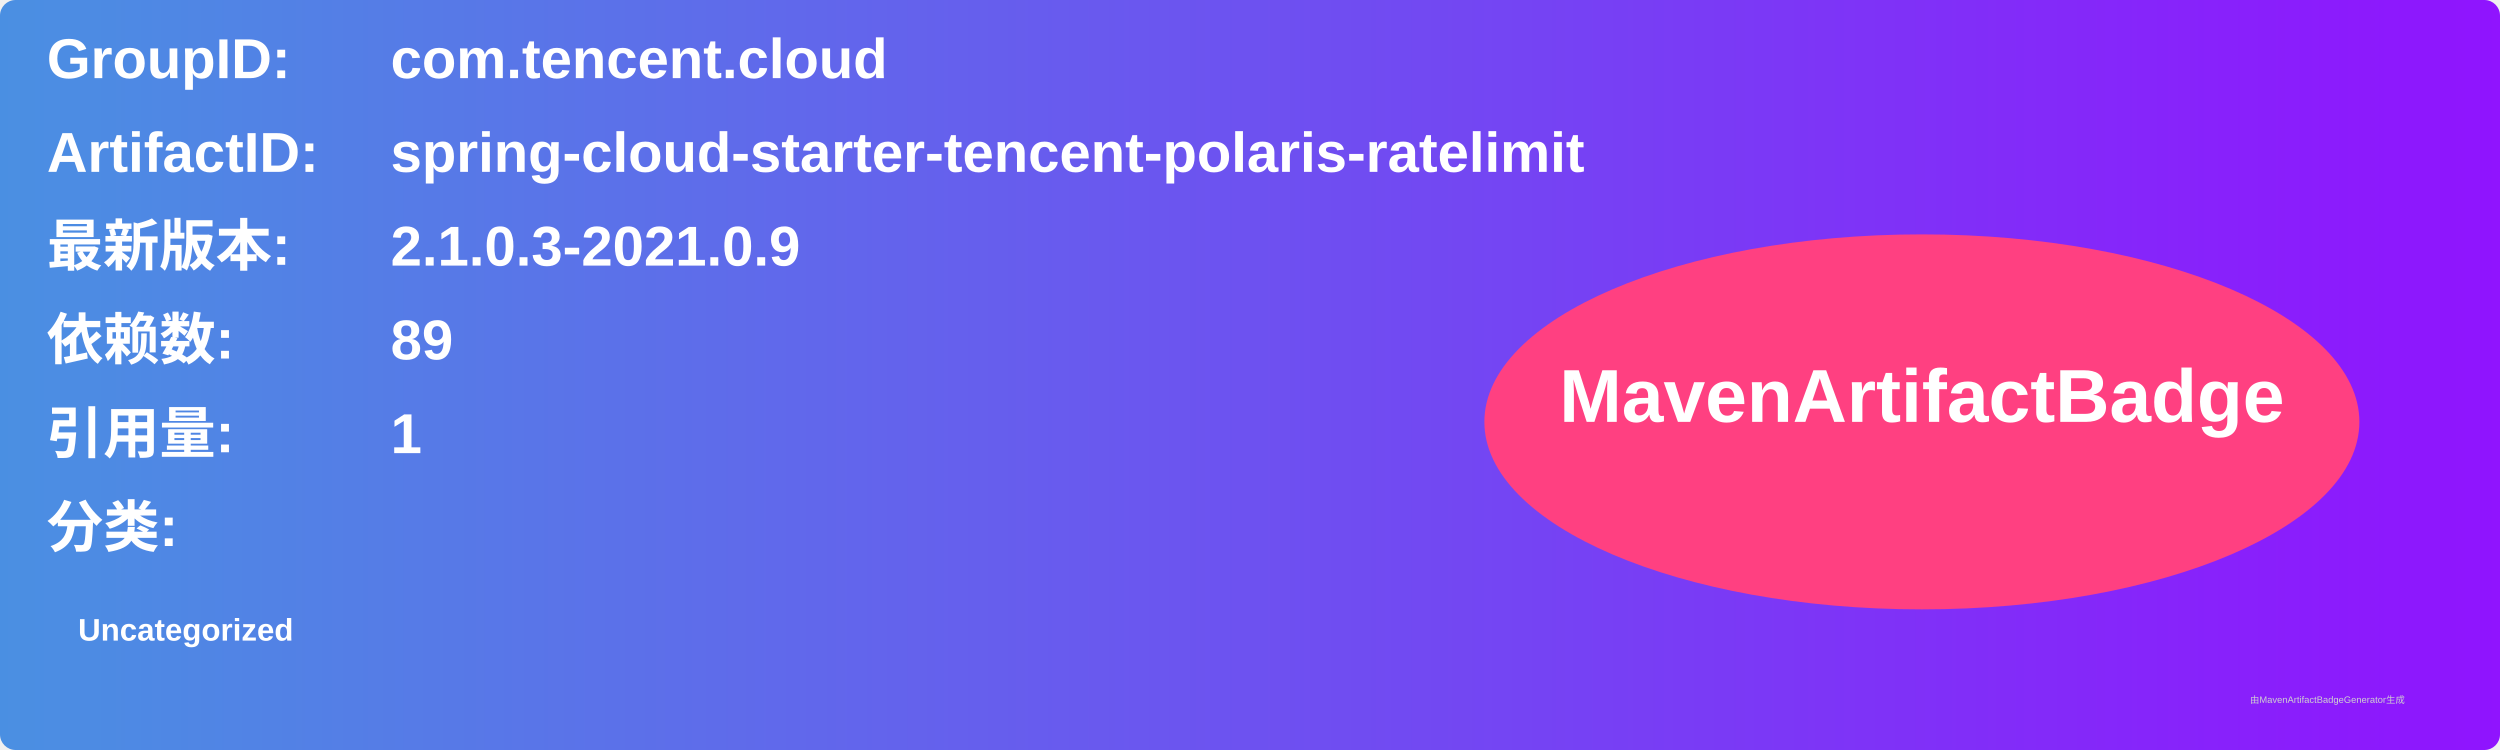
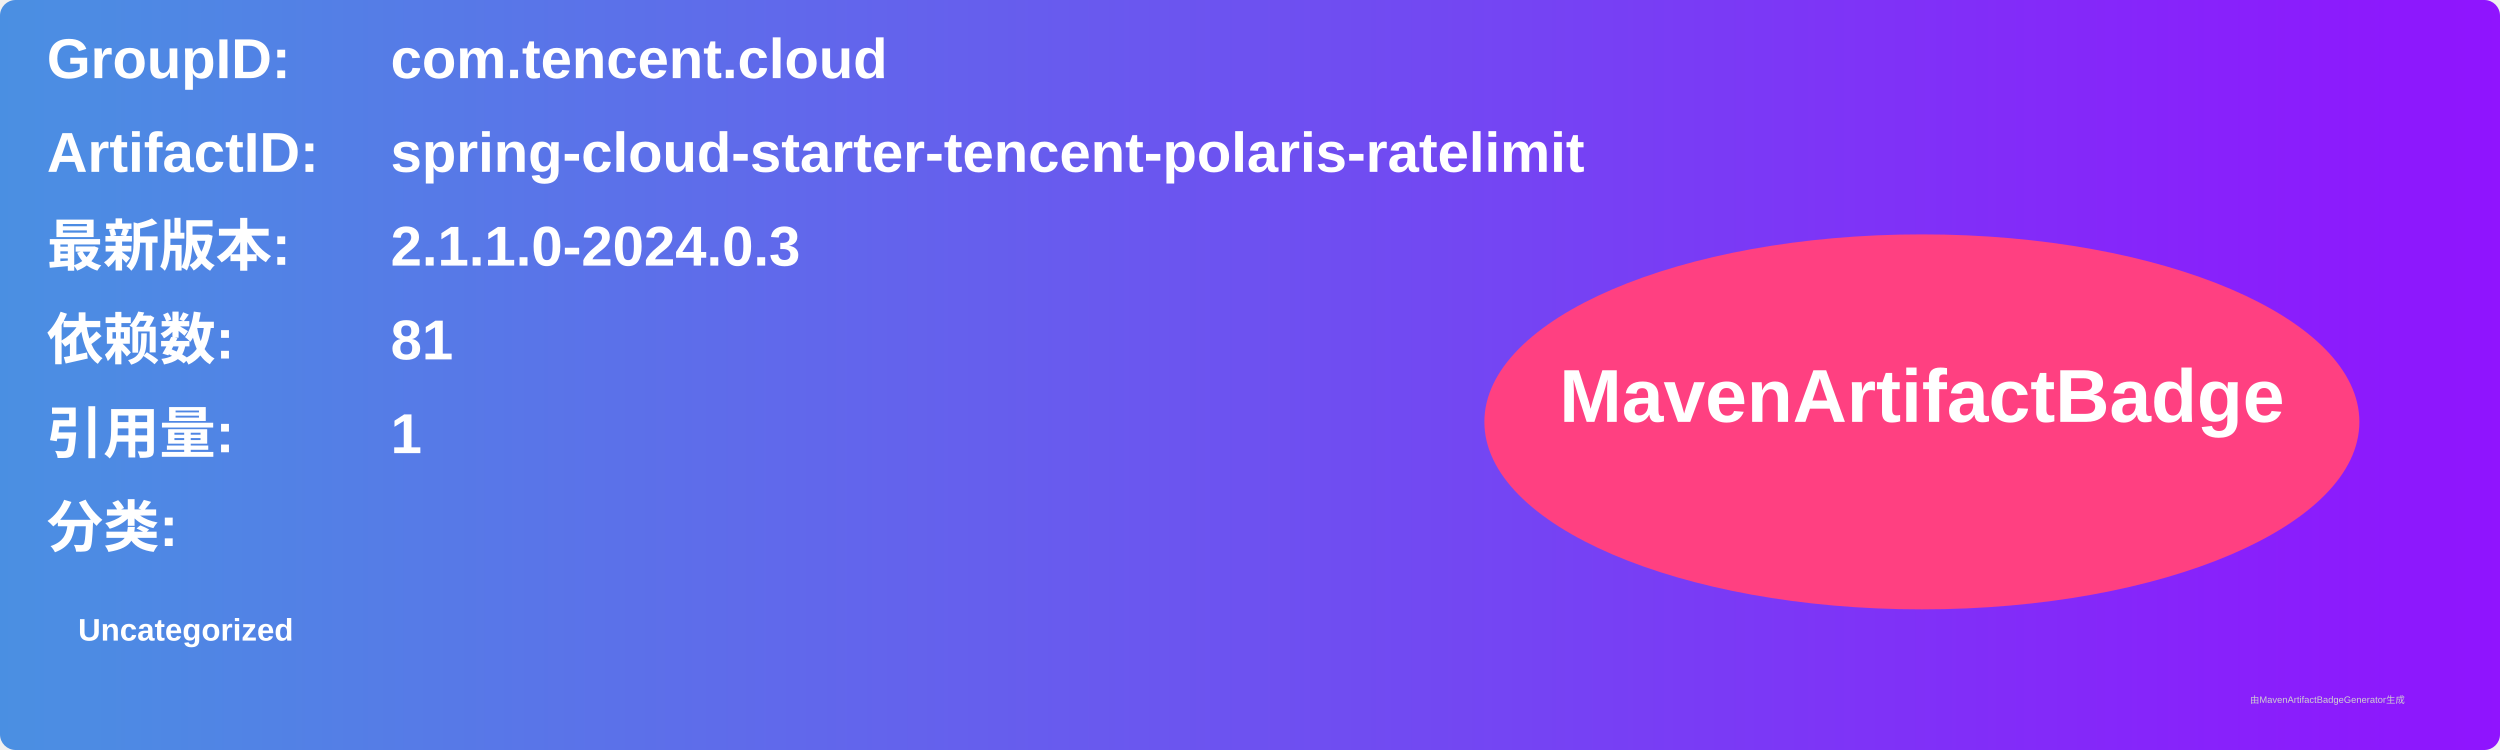
<svg xmlns="http://www.w3.org/2000/svg" width="800" height="240" viewBox="0 0 800 240">
  <linearGradient id="grad" x1="0%" y1="0%" x2="100%" y2="0%">
    <stop offset="0%" stop-color="#4a90e2" />
    <stop offset="100%" stop-color="#9013fe" />
  </linearGradient>
  <rect width="100%" height="100%" rx="5" ry="5" fill="url(#grad)" />
  <g transform="translate(15, 15)">
    <text x="0" y="10" font-family="Arial" font-size="18" fill="white" font-weight="bold" width="260">GroupID:</text>
    <text x="110" y="10" font-family="Arial" font-size="18" fill="white" font-weight="bold" width="460">com.tencent.cloud</text>
    <text x="0" y="40" font-family="Arial" font-size="18" fill="white" font-weight="bold" width="260">ArtifactID:</text>
    <text x="110" y="40" font-family="Arial" font-size="18" fill="white" font-weight="bold" width="460">spring-cloud-starter-tencent-polaris-ratelimit</text>
    <text x="0" y="70" font-family="Arial" font-size="18" fill="white" font-weight="bold">最新版本:</text>
    <text x="110" y="70" font-family="Arial" font-size="18" fill="white" font-weight="bold">
-       <tspan font-weight="bold">2.1.0.3-2021.0.9</tspan>
+       <tspan font-weight="bold">2.1.1.0-2024.0.3</tspan>
    </text>
    <text x="0" y="100" font-family="Arial" font-size="18" fill="white" font-weight="bold">依赖数: </text>
    <text x="110" y="100" font-family="Arial" font-size="18" fill="white">
-       <tspan font-weight="bold">89</tspan>
+       <tspan font-weight="bold">81</tspan>
    </text>
    <text x="0" y="130" font-family="Arial" font-size="18" fill="white" font-weight="bold">引用量: </text>
    <text x="110" y="130" font-family="Arial" font-size="18" fill="white">
      <tspan font-weight="bold">1</tspan>
    </text>
    <text x="0" y="160" font-family="Arial" font-size="18" fill="white" font-weight="bold">分类:</text>
    <text x="10" y="190" font-family="Arial" font-size="10" fill="white">
      <tspan font-weight="bold">Uncategorized</tspan>
    </text>
    <ellipse cx="600" cy="120" rx="140" ry="60" fill="#ff4081" />
    <text x="600" y="120" text-anchor="middle" font-family="Arial" font-size="24" fill="white" font-weight="bold">MavenArtifactBadge</text>
  </g>
  <text x="720" y="225" font-family="Arial" font-size="3" fill="#d0d0d0">由MavenArtifactBadgeGenerator生成</text>
</svg>
